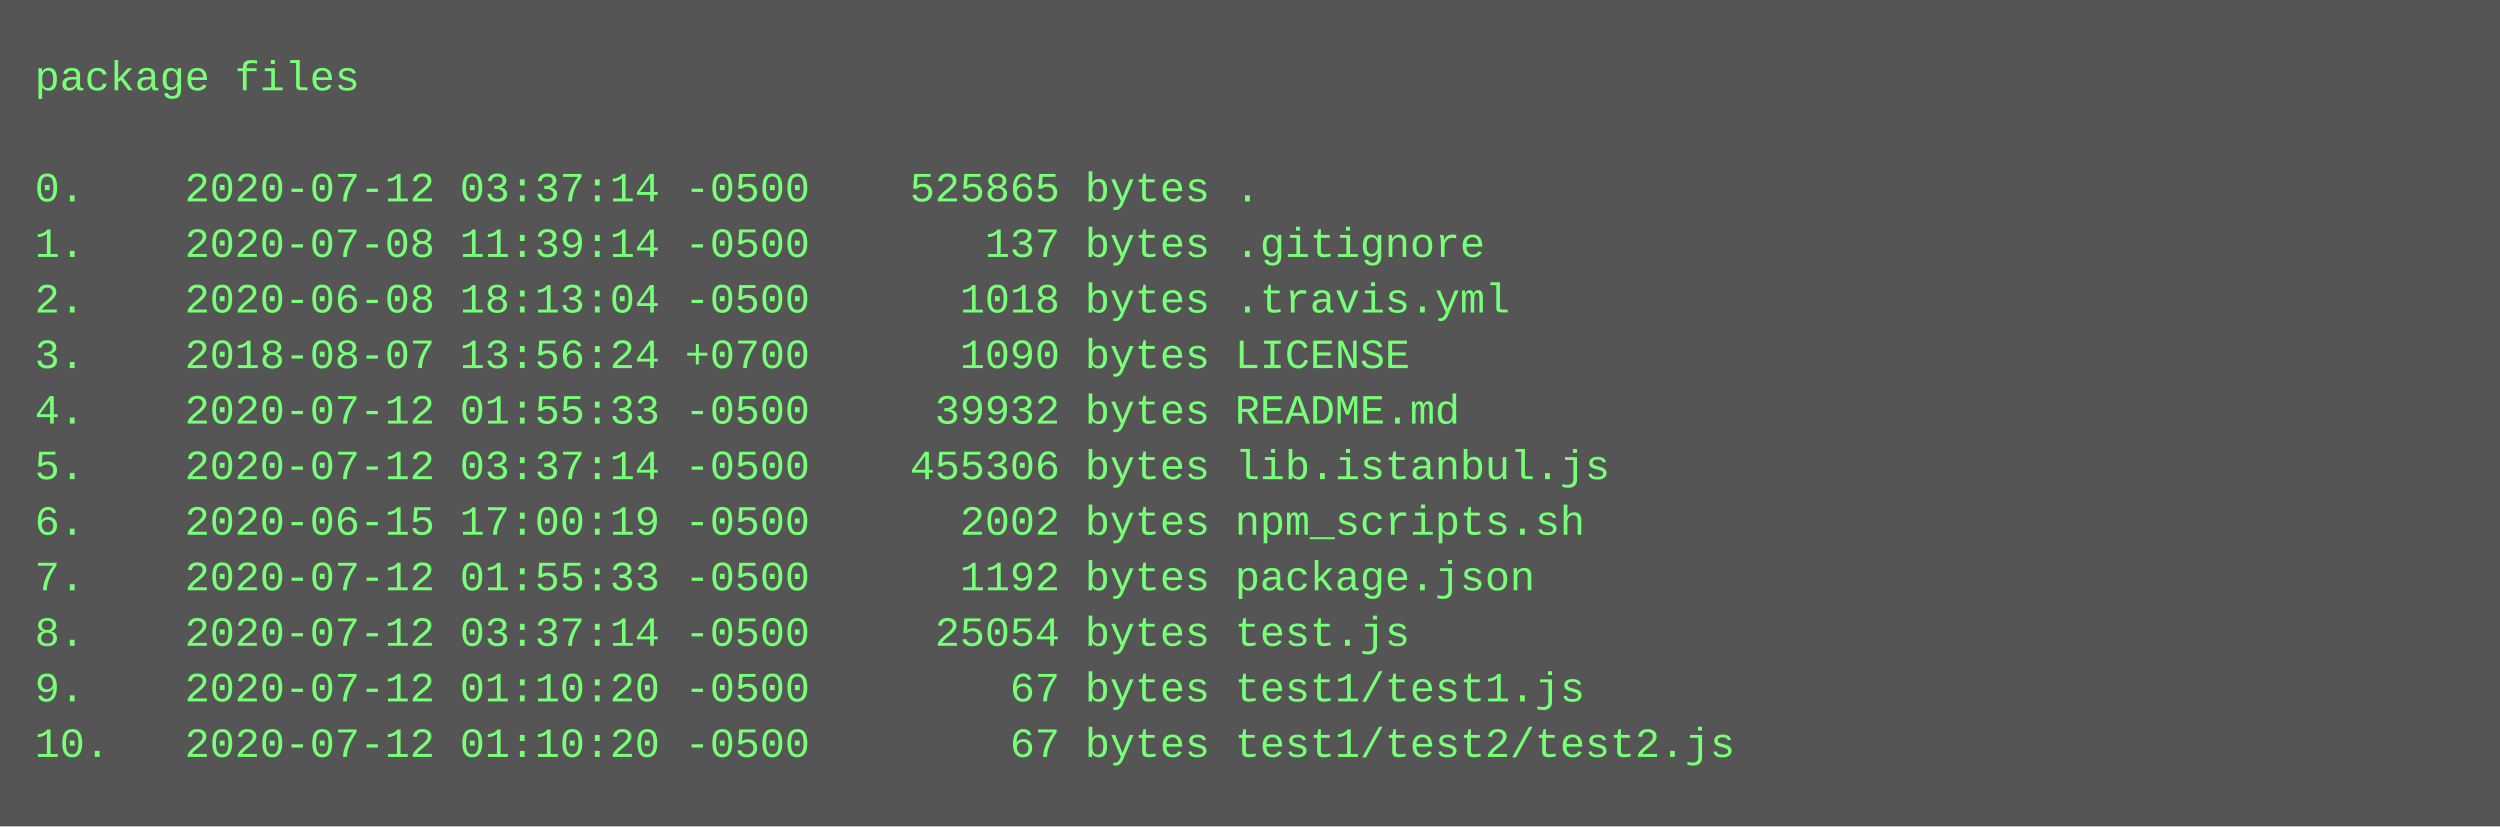
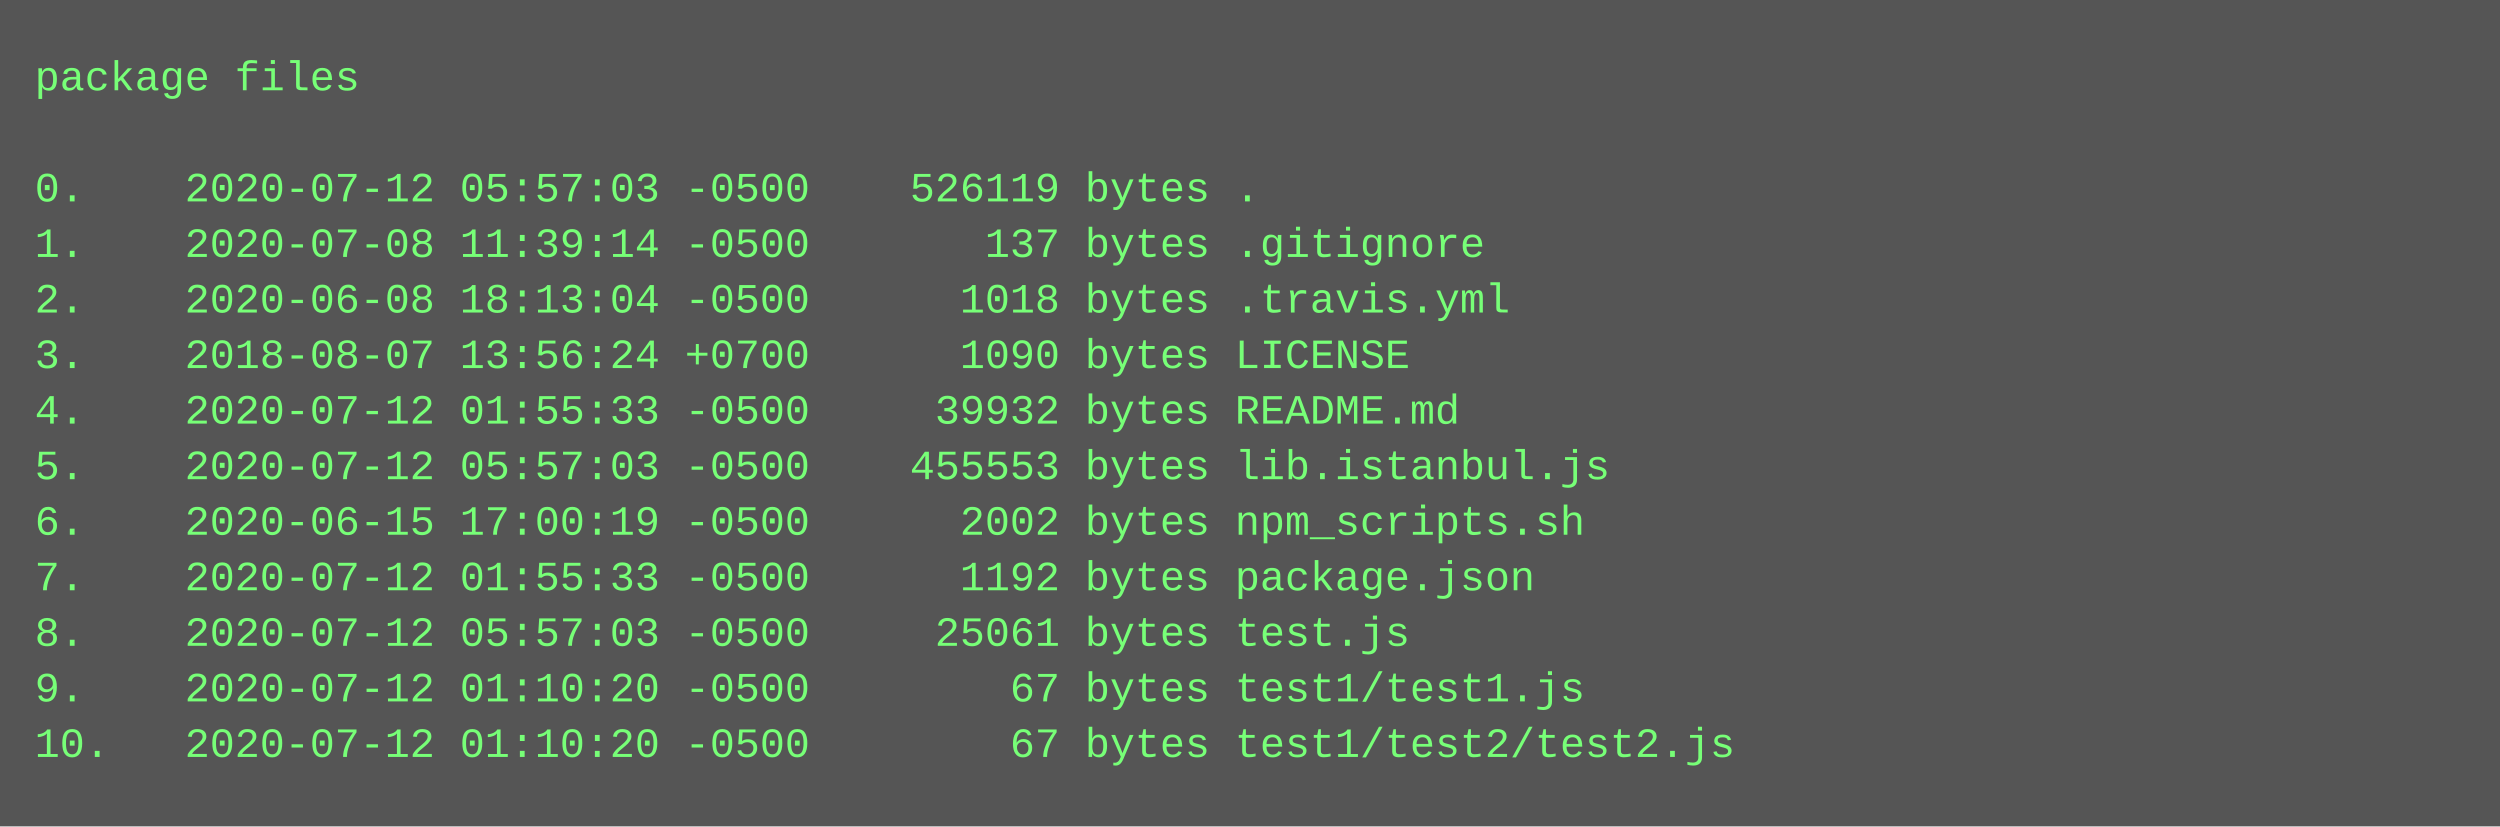
<svg xmlns="http://www.w3.org/2000/svg" height="238" width="720">
  <rect height="238" fill="#555" width="720" />
  <text fill="#7f7" font-family="Courier New" font-size="12" xml:space="preserve">
    <tspan x="10" y="26">package files</tspan>
    <tspan x="10" y="42" />
-     <tspan x="10" y="58">0.    2020-07-12 03:37:14 -0500    525865 bytes .</tspan>
+     <tspan x="10" y="58">0.    2020-07-12 05:57:03 -0500    526119 bytes .</tspan>
    <tspan x="10" y="74">1.    2020-07-08 11:39:14 -0500       137 bytes .gitignore</tspan>
    <tspan x="10" y="90">2.    2020-06-08 18:13:04 -0500      1018 bytes .travis.yml</tspan>
    <tspan x="10" y="106">3.    2018-08-07 13:56:24 +0700      1090 bytes LICENSE</tspan>
    <tspan x="10" y="122">4.    2020-07-12 01:55:33 -0500     39932 bytes README.md</tspan>
-     <tspan x="10" y="138">5.    2020-07-12 03:37:14 -0500    455306 bytes lib.istanbul.js</tspan>
+     <tspan x="10" y="138">5.    2020-07-12 05:57:03 -0500    455553 bytes lib.istanbul.js</tspan>
    <tspan x="10" y="154">6.    2020-06-15 17:00:19 -0500      2002 bytes npm_scripts.sh</tspan>
    <tspan x="10" y="170">7.    2020-07-12 01:55:33 -0500      1192 bytes package.json</tspan>
-     <tspan x="10" y="186">8.    2020-07-12 03:37:14 -0500     25054 bytes test.js</tspan>
+     <tspan x="10" y="186">8.    2020-07-12 05:57:03 -0500     25061 bytes test.js</tspan>
    <tspan x="10" y="202">9.    2020-07-12 01:10:20 -0500        67 bytes test1/test1.js</tspan>
    <tspan x="10" y="218">10.   2020-07-12 01:10:20 -0500        67 bytes test1/test2/test2.js</tspan>
  </text>
</svg>
